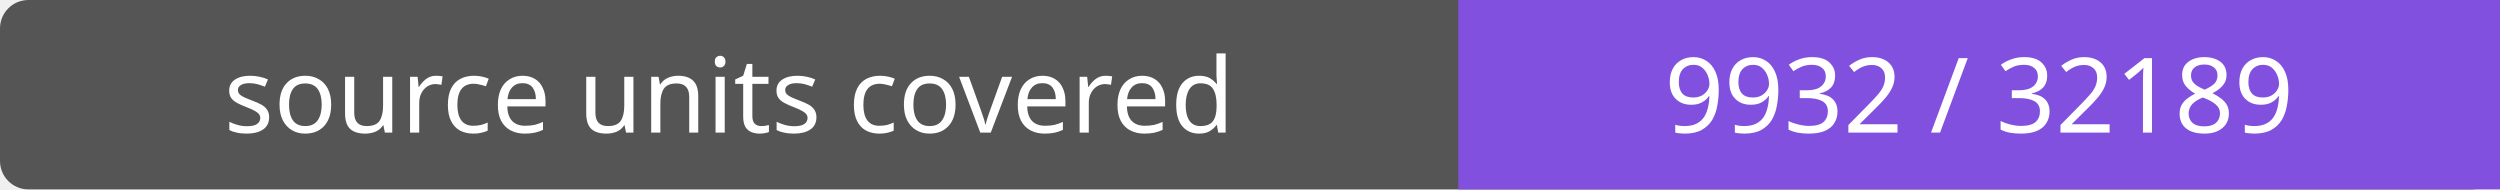
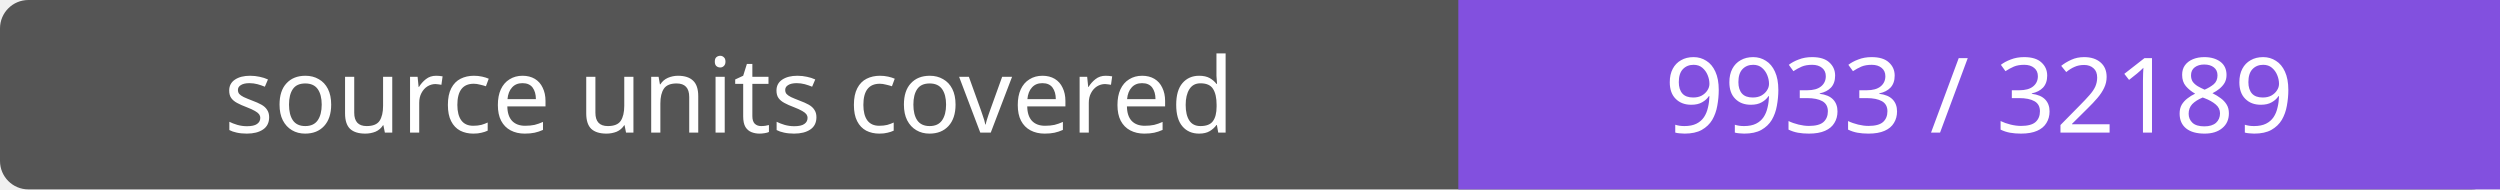
- <svg xmlns="http://www.w3.org/2000/svg" width="264" height="20" role="img" aria-label="source units covered: 9932 / 32189">
+ <svg xmlns="http://www.w3.org/2000/svg" width="264" height="20" role="img" aria-label="source units covered: 9933 / 32189">
  <rect width="264" height="20" rx="3" fill="#555" />
  <path fill="#8250df" d="M154 0h110v20H154z" />
  <g fill="#fff" text-anchor="middle" font-family="Verdana,sans-serif" font-size="11">
    <text x="77.0" y="14">source units covered</text>
-     <text x="209.0" y="14">9932 / 32189</text>
+     <text x="209.0" y="14">9933 / 32189</text>
  </g>
</svg>
